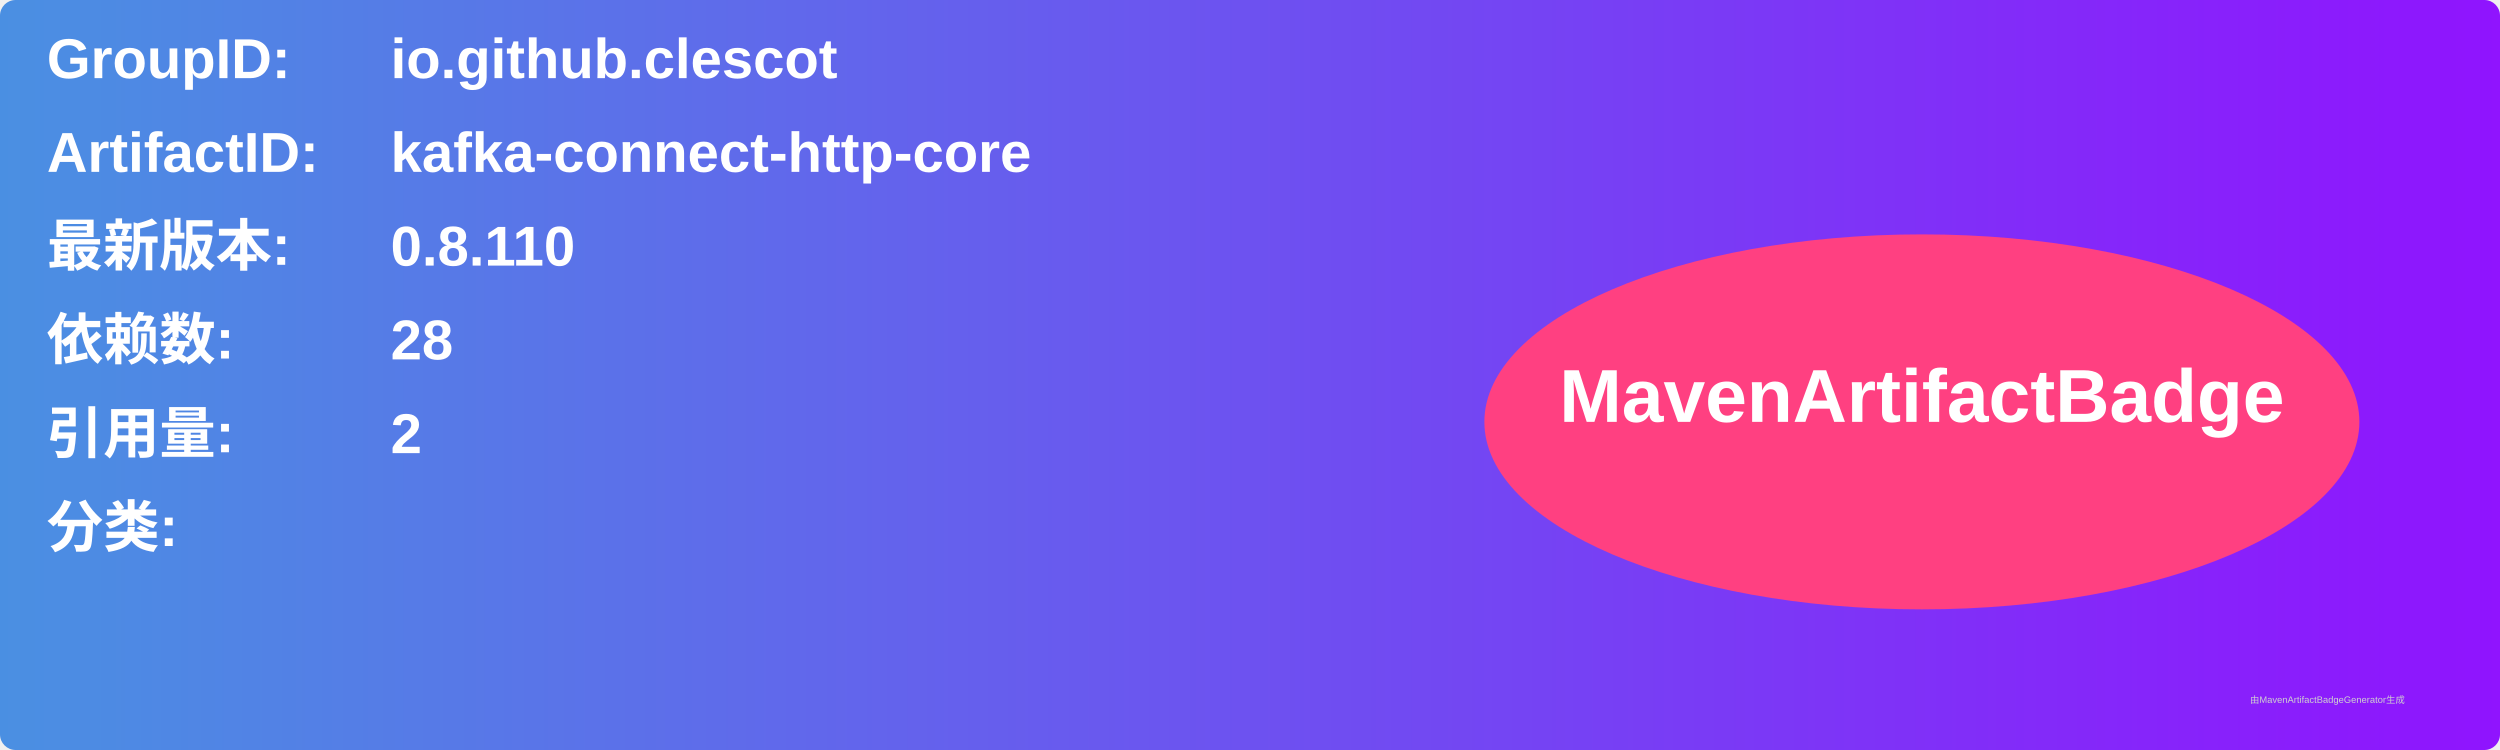
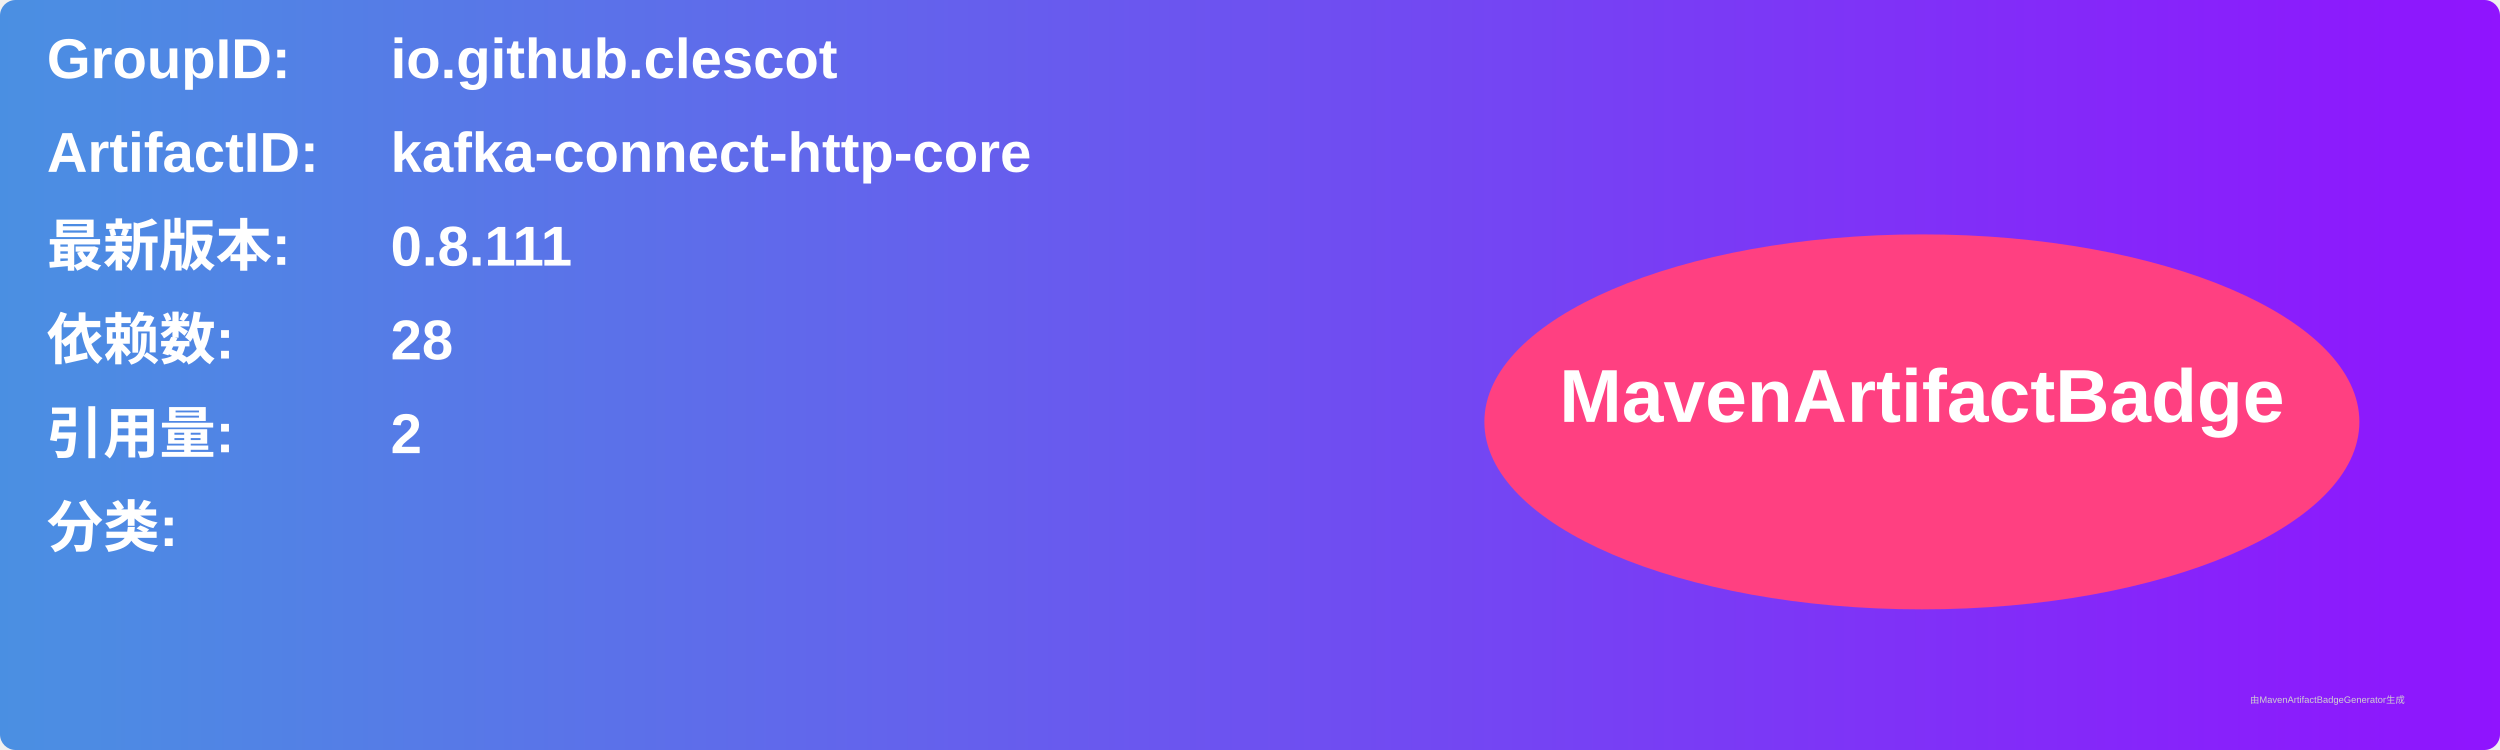
<svg xmlns="http://www.w3.org/2000/svg" width="800" height="240" viewBox="0 0 800 240">
  <linearGradient id="grad" x1="0%" y1="0%" x2="100%" y2="0%">
    <stop offset="0%" stop-color="#4a90e2" />
    <stop offset="100%" stop-color="#9013fe" />
  </linearGradient>
  <rect width="100%" height="100%" rx="5" ry="5" fill="url(#grad)" />
  <g transform="translate(15, 15)">
    <text x="0" y="10" font-family="Arial" font-size="18" fill="white" font-weight="bold" width="260">GroupID:</text>
    <text x="110" y="10" font-family="Arial" font-size="18" fill="white" font-weight="bold" width="460">io.github.clescot</text>
    <text x="0" y="40" font-family="Arial" font-size="18" fill="white" font-weight="bold" width="260">ArtifactID:</text>
    <text x="110" y="40" font-family="Arial" font-size="18" fill="white" font-weight="bold" width="460">kafka-connect-http-core</text>
    <text x="0" y="70" font-family="Arial" font-size="18" fill="white" font-weight="bold">最新版本:</text>
    <text x="110" y="70" font-family="Arial" font-size="18" fill="white" font-weight="bold">
-       <tspan font-weight="bold">0.8.110</tspan>
+       <tspan font-weight="bold">0.8.111</tspan>
    </text>
    <text x="0" y="100" font-family="Arial" font-size="18" fill="white" font-weight="bold">依赖数: </text>
    <text x="110" y="100" font-family="Arial" font-size="18" fill="white">
      <tspan font-weight="bold">28</tspan>
    </text>
    <text x="0" y="130" font-family="Arial" font-size="18" fill="white" font-weight="bold">引用量: </text>
    <text x="110" y="130" font-family="Arial" font-size="18" fill="white">
      <tspan font-weight="bold">2</tspan>
    </text>
    <text x="0" y="160" font-family="Arial" font-size="18" fill="white" font-weight="bold">分类:</text>
    <text x="10" y="190" font-family="Arial" font-size="10" fill="white">
      <tspan font-weight="bold" />
    </text>
    <ellipse cx="600" cy="120" rx="140" ry="60" fill="#ff4081" />
    <text x="600" y="120" text-anchor="middle" font-family="Arial" font-size="24" fill="white" font-weight="bold">MavenArtifactBadge</text>
  </g>
  <text x="720" y="225" font-family="Arial" font-size="3" fill="#d0d0d0">由MavenArtifactBadgeGenerator生成</text>
</svg>
